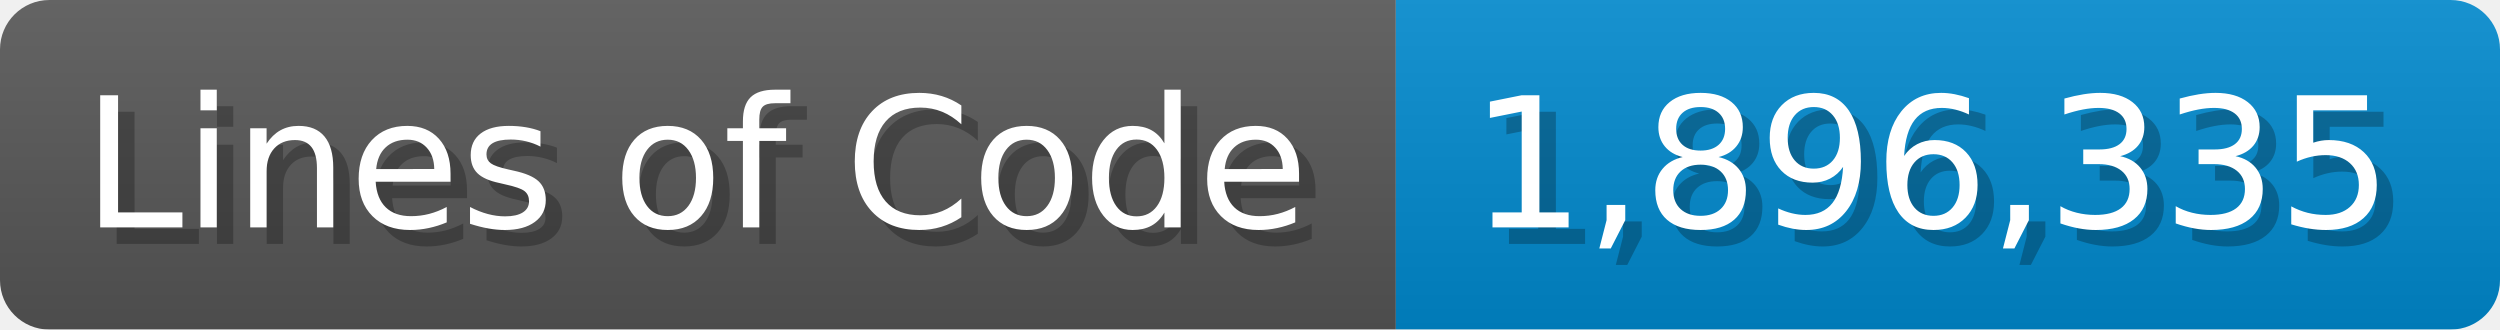
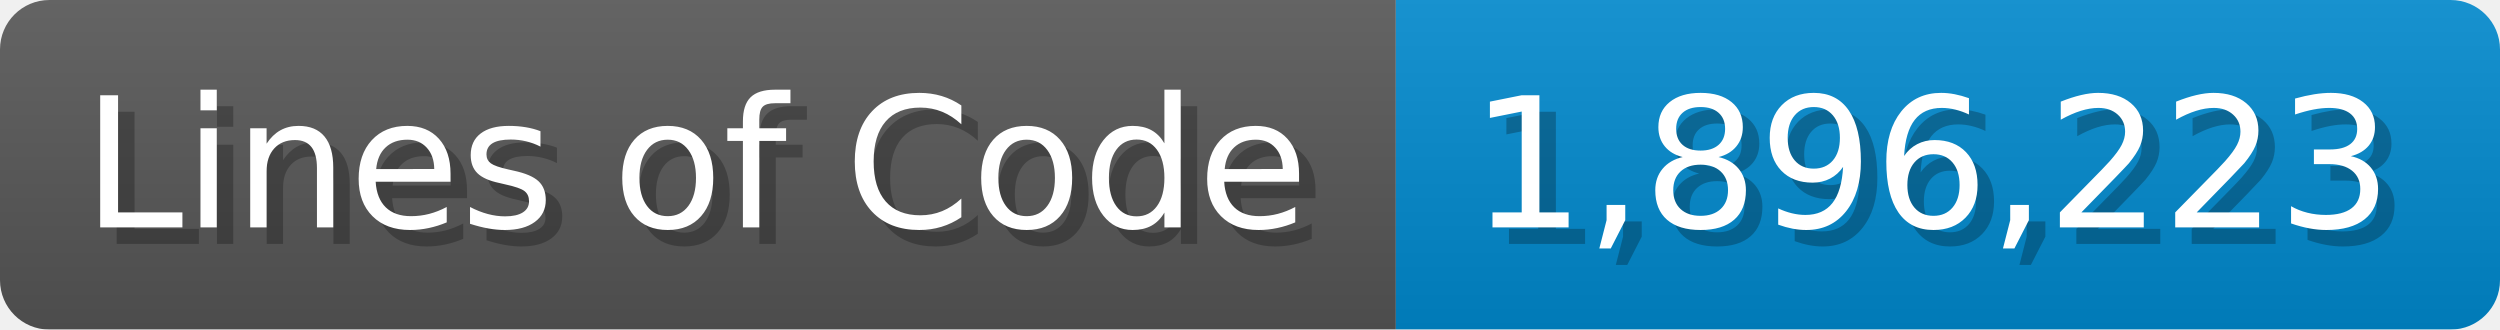
<svg xmlns="http://www.w3.org/2000/svg" width="151.7" height="20" viewBox="0 0 1517 200">
  <linearGradient id="a" x2="0" y2="100%">
    <stop offset="0" stop-opacity=".1" stop-color="#EEE" />
    <stop offset="1" stop-opacity=".1" />
  </linearGradient>
  <mask id="m">
    <rect width="1517" height="200" rx="30" fill="#FFF" />
  </mask>
  <g mask="url(#m)">
    <rect width="847" height="200" fill="#555" />
    <rect width="670" height="200" fill="#08C" x="847" />
    <rect width="1517" height="200" fill="url(#a)" />
  </g>
  <g fill="#fff" text-anchor="start" font-family="Verdana,DejaVu Sans,sans-serif" font-size="110">
    <text x="60" y="148" textLength="747" fill="#000" opacity="0.25">Lines of Code</text>
    <text x="50" y="138" textLength="747">Lines of Code</text>
-     <text x="902" y="148" textLength="570" fill="#000" opacity="0.25">1,896,335</text>
-     <text x="892" y="138" textLength="570">1,896,335</text>
+     <text x="902" y="148" textLength="570" fill="#000" opacity="0.25">1,896,223</text>
+     <text x="892" y="138" textLength="570">1,896,223</text>
  </g>
</svg>
